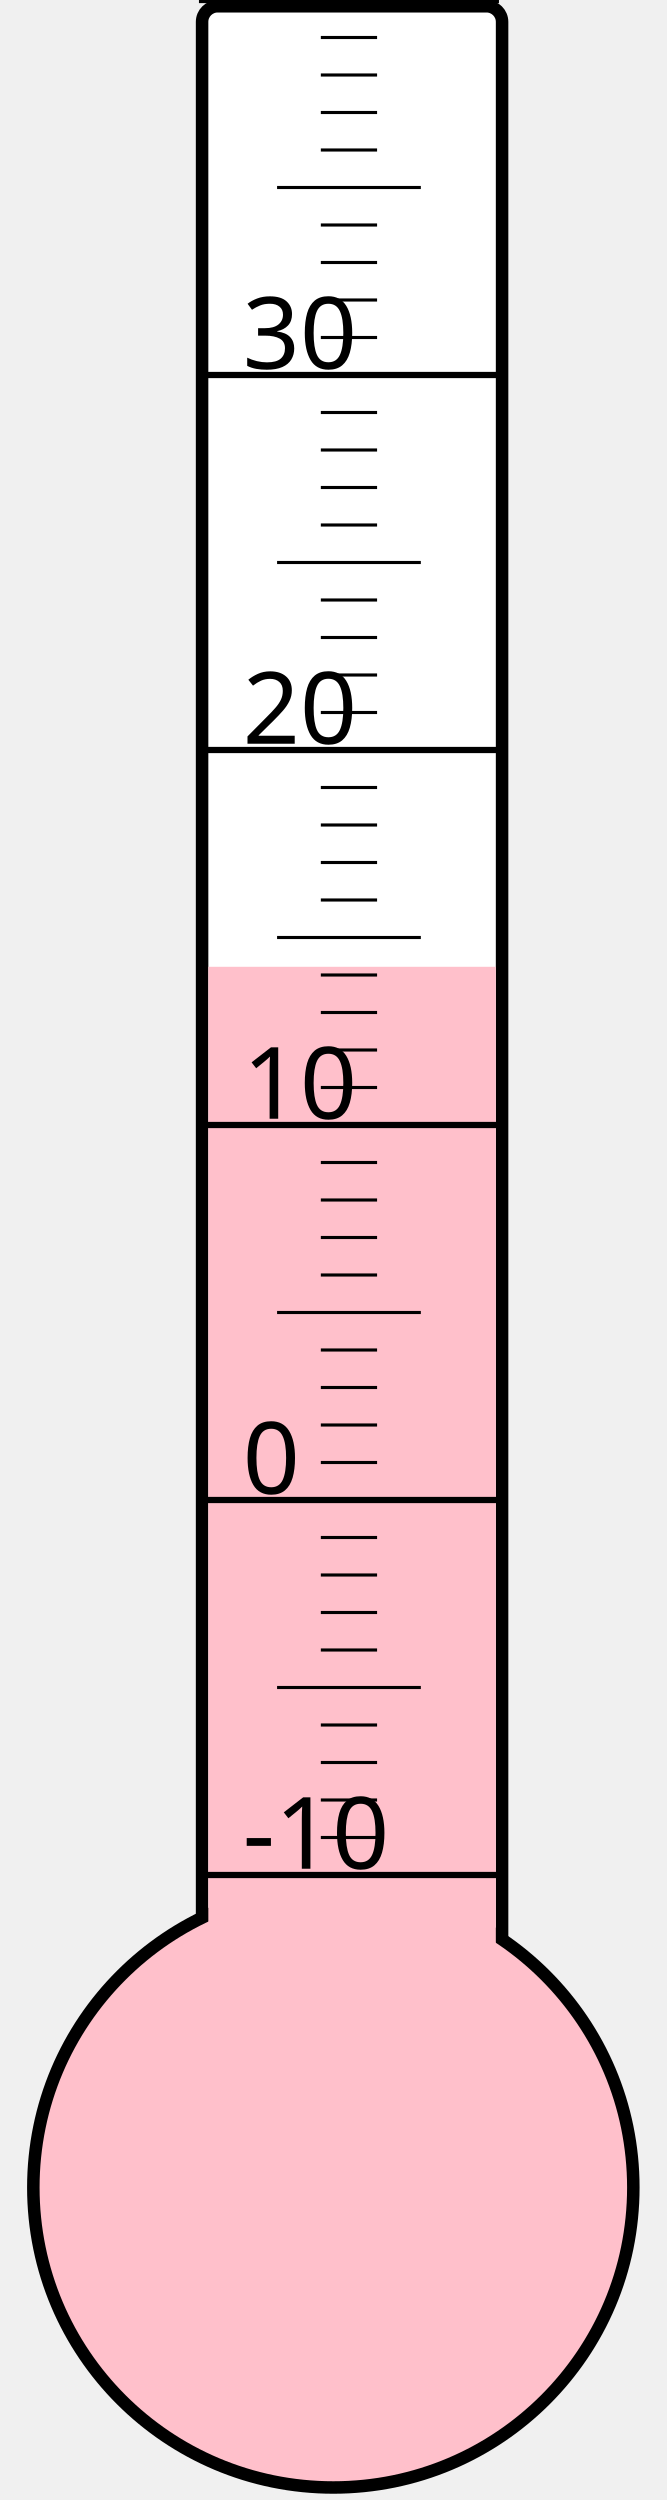
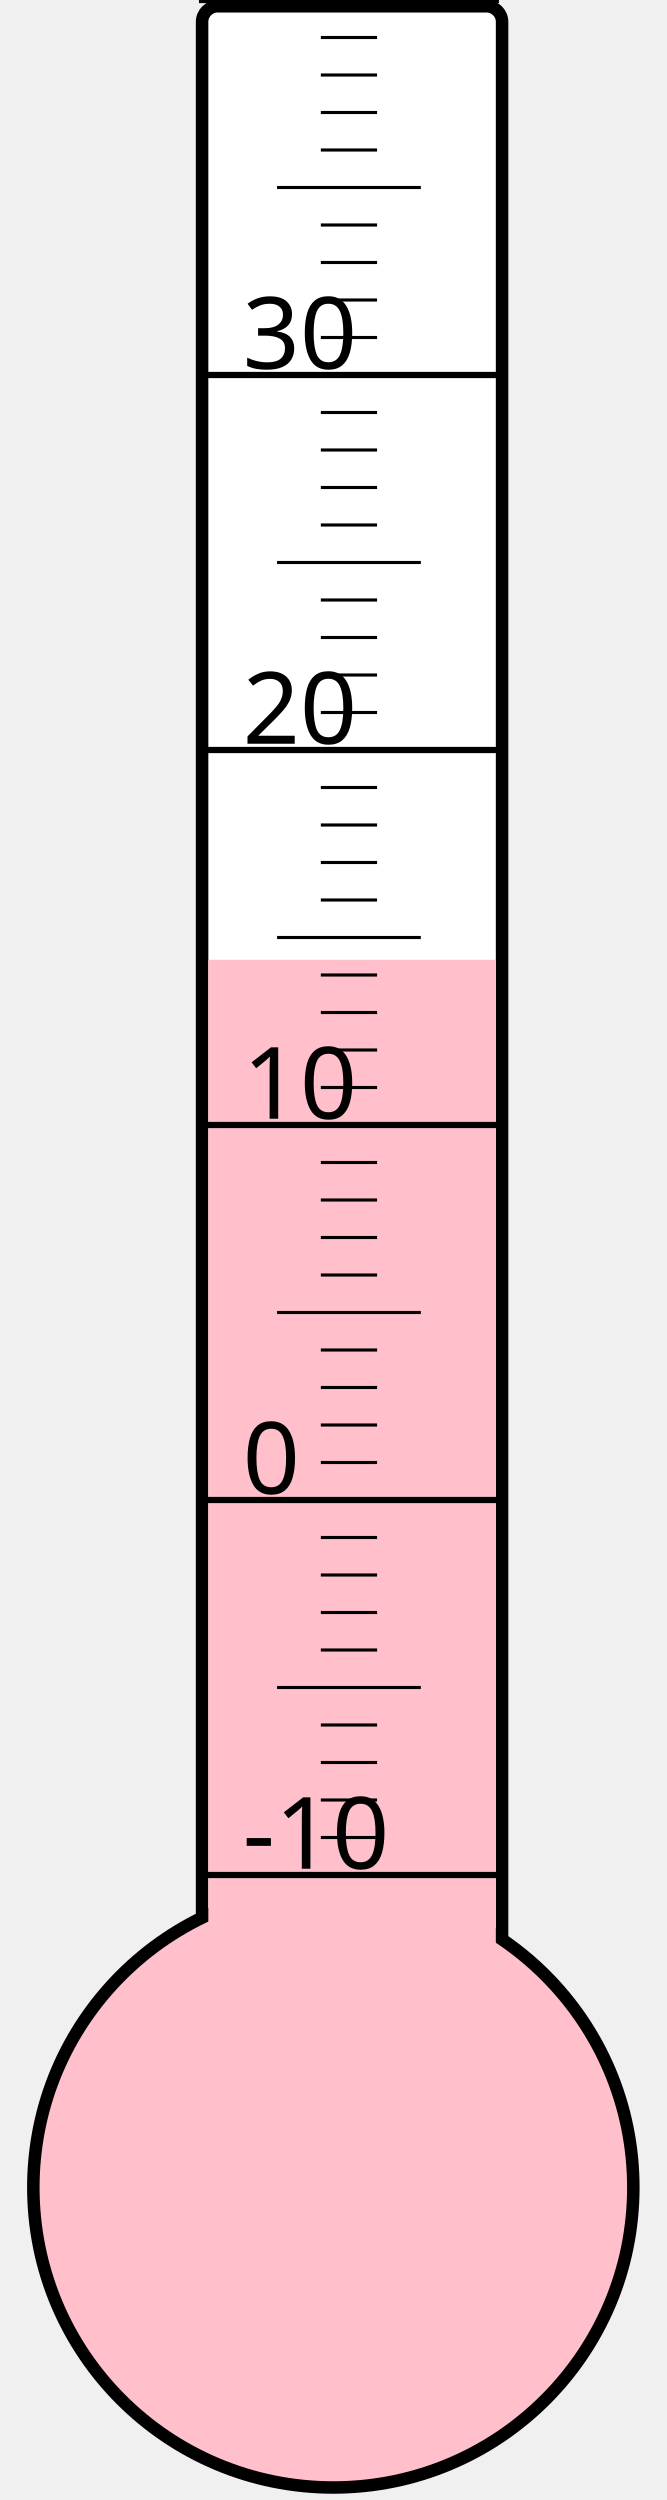
<svg xmlns="http://www.w3.org/2000/svg" width="40px" height="150px" viewBox="0 0 200 800">
  <rect width="200" height="800" x="0" y="0" style="fill: #ffffeb; fill-opacity: 0;" />
  <rect width="96" height="680" x="58" y="2" rx="5" ry="5" style="fill: white; fill-opacity: 1; stroke: black; stroke-width: 4;" />
  <circle cx="100" cy="700" r="96" style="fill: pink; stroke: black; stroke-width: 4;" />
-   <rect width="92" height="390.625" x="60" y="309.375" style="fill: pink; fill-opacity: 1; stroke-width: 0;" />
+   <rect width="92" height="392.875" x="60" y="307.125" style="fill: pink; fill-opacity: 1; stroke-width: 0;" />
  <text x="71" y="598" style="font-family: sans-serif; font-size: 24pt;">-10</text>
  <text x="71" y="478" style="font-family: sans-serif; font-size: 24pt;">0</text>
  <text x="71" y="358" style="font-family: sans-serif; font-size: 24pt;">10</text>
  <text x="71" y="238" style="font-family: sans-serif; font-size: 24pt;">20</text>
  <text x="71" y="118" style="font-family: sans-serif; font-size: 24pt;">30</text>
  <g style="stroke: black;">
    <line x1="57" y1="600" x2="153" y2="600" style="stroke-width: 2;" />
    <line x1="96" y1="588" x2="114" y2="588" style="stroke-width: 1;" />
    <line x1="96" y1="576" x2="114" y2="576" style="stroke-width: 1;" />
    <line x1="96" y1="564" x2="114" y2="564" style="stroke-width: 1;" />
    <line x1="96" y1="552" x2="114" y2="552" style="stroke-width: 1;" />
    <line x1="82" y1="540" x2="128" y2="540" style="stroke-width: 1;" />
    <line x1="96" y1="528" x2="114" y2="528" style="stroke-width: 1;" />
    <line x1="96" y1="516" x2="114" y2="516" style="stroke-width: 1;" />
    <line x1="96" y1="504" x2="114" y2="504" style="stroke-width: 1;" />
    <line x1="96" y1="492" x2="114" y2="492" style="stroke-width: 1;" />
    <line x1="57" y1="480" x2="153" y2="480" style="stroke-width: 2;" />
    <line x1="96" y1="468" x2="114" y2="468" style="stroke-width: 1;" />
    <line x1="96" y1="456" x2="114" y2="456" style="stroke-width: 1;" />
    <line x1="96" y1="444" x2="114" y2="444" style="stroke-width: 1;" />
    <line x1="96" y1="432" x2="114" y2="432" style="stroke-width: 1;" />
    <line x1="82" y1="420" x2="128" y2="420" style="stroke-width: 1;" />
    <line x1="96" y1="408" x2="114" y2="408" style="stroke-width: 1;" />
    <line x1="96" y1="396" x2="114" y2="396" style="stroke-width: 1;" />
    <line x1="96" y1="384" x2="114" y2="384" style="stroke-width: 1;" />
    <line x1="96" y1="372" x2="114" y2="372" style="stroke-width: 1;" />
    <line x1="57" y1="360" x2="153" y2="360" style="stroke-width: 2;" />
    <line x1="96" y1="348" x2="114" y2="348" style="stroke-width: 1;" />
    <line x1="96" y1="336" x2="114" y2="336" style="stroke-width: 1;" />
    <line x1="96" y1="324" x2="114" y2="324" style="stroke-width: 1;" />
    <line x1="96" y1="312" x2="114" y2="312" style="stroke-width: 1;" />
    <line x1="82" y1="300" x2="128" y2="300" style="stroke-width: 1;" />
    <line x1="96" y1="288" x2="114" y2="288" style="stroke-width: 1;" />
    <line x1="96" y1="276" x2="114" y2="276" style="stroke-width: 1;" />
    <line x1="96" y1="264" x2="114" y2="264" style="stroke-width: 1;" />
    <line x1="96" y1="252" x2="114" y2="252" style="stroke-width: 1;" />
    <line x1="57" y1="240" x2="153" y2="240" style="stroke-width: 2;" />
    <line x1="96" y1="228" x2="114" y2="228" style="stroke-width: 1;" />
    <line x1="96" y1="216" x2="114" y2="216" style="stroke-width: 1;" />
    <line x1="96" y1="204" x2="114" y2="204" style="stroke-width: 1;" />
    <line x1="96" y1="192" x2="114" y2="192" style="stroke-width: 1;" />
    <line x1="82" y1="180" x2="128" y2="180" style="stroke-width: 1;" />
    <line x1="96" y1="168" x2="114" y2="168" style="stroke-width: 1;" />
    <line x1="96" y1="156" x2="114" y2="156" style="stroke-width: 1;" />
    <line x1="96" y1="144" x2="114" y2="144" style="stroke-width: 1;" />
    <line x1="96" y1="132" x2="114" y2="132" style="stroke-width: 1;" />
    <line x1="57" y1="120" x2="153" y2="120" style="stroke-width: 2;" />
    <line x1="96" y1="108" x2="114" y2="108" style="stroke-width: 1;" />
    <line x1="96" y1="96" x2="114" y2="96" style="stroke-width: 1;" />
    <line x1="96" y1="84" x2="114" y2="84" style="stroke-width: 1;" />
    <line x1="96" y1="72" x2="114" y2="72" style="stroke-width: 1;" />
    <line x1="82" y1="60" x2="128" y2="60" style="stroke-width: 1;" />
    <line x1="96" y1="48" x2="114" y2="48" style="stroke-width: 1;" />
    <line x1="96" y1="36" x2="114" y2="36" style="stroke-width: 1;" />
    <line x1="96" y1="24" x2="114" y2="24" style="stroke-width: 1;" />
    <line x1="96" y1="12" x2="114" y2="12" style="stroke-width: 1;" />
    <line x1="57" y1="0" x2="153" y2="0" style="stroke-width: 2;" />
  </g>
</svg>
